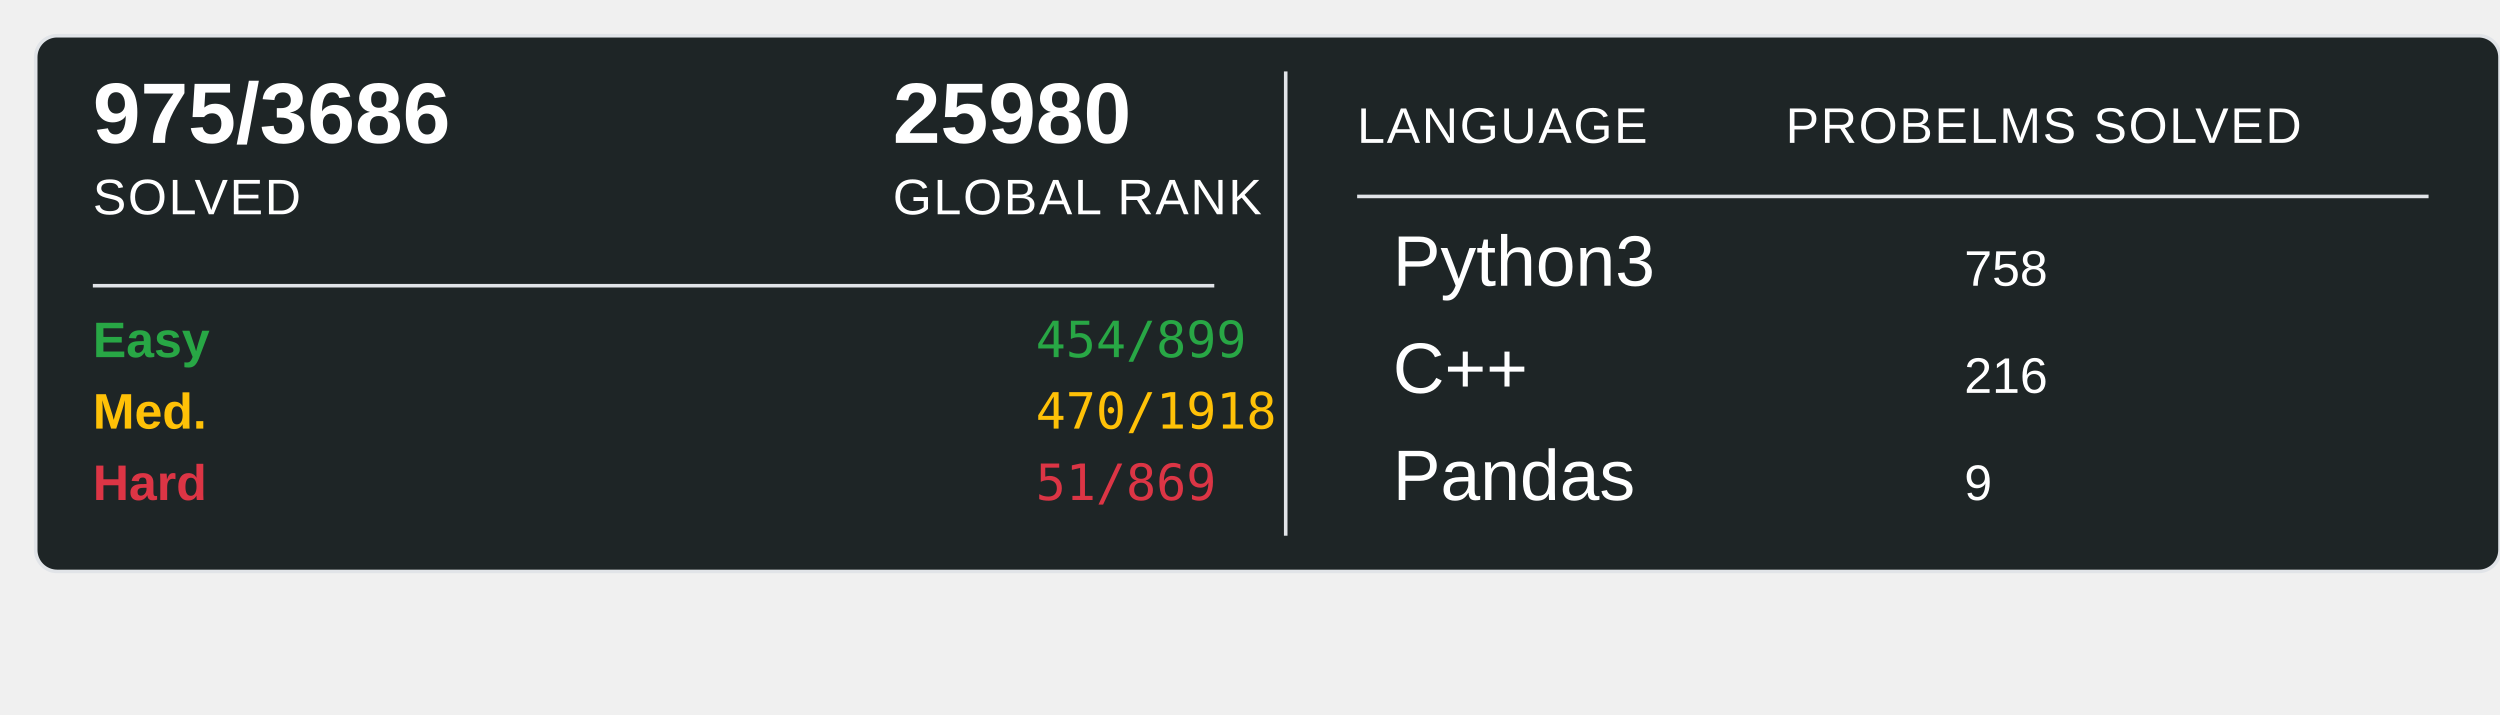
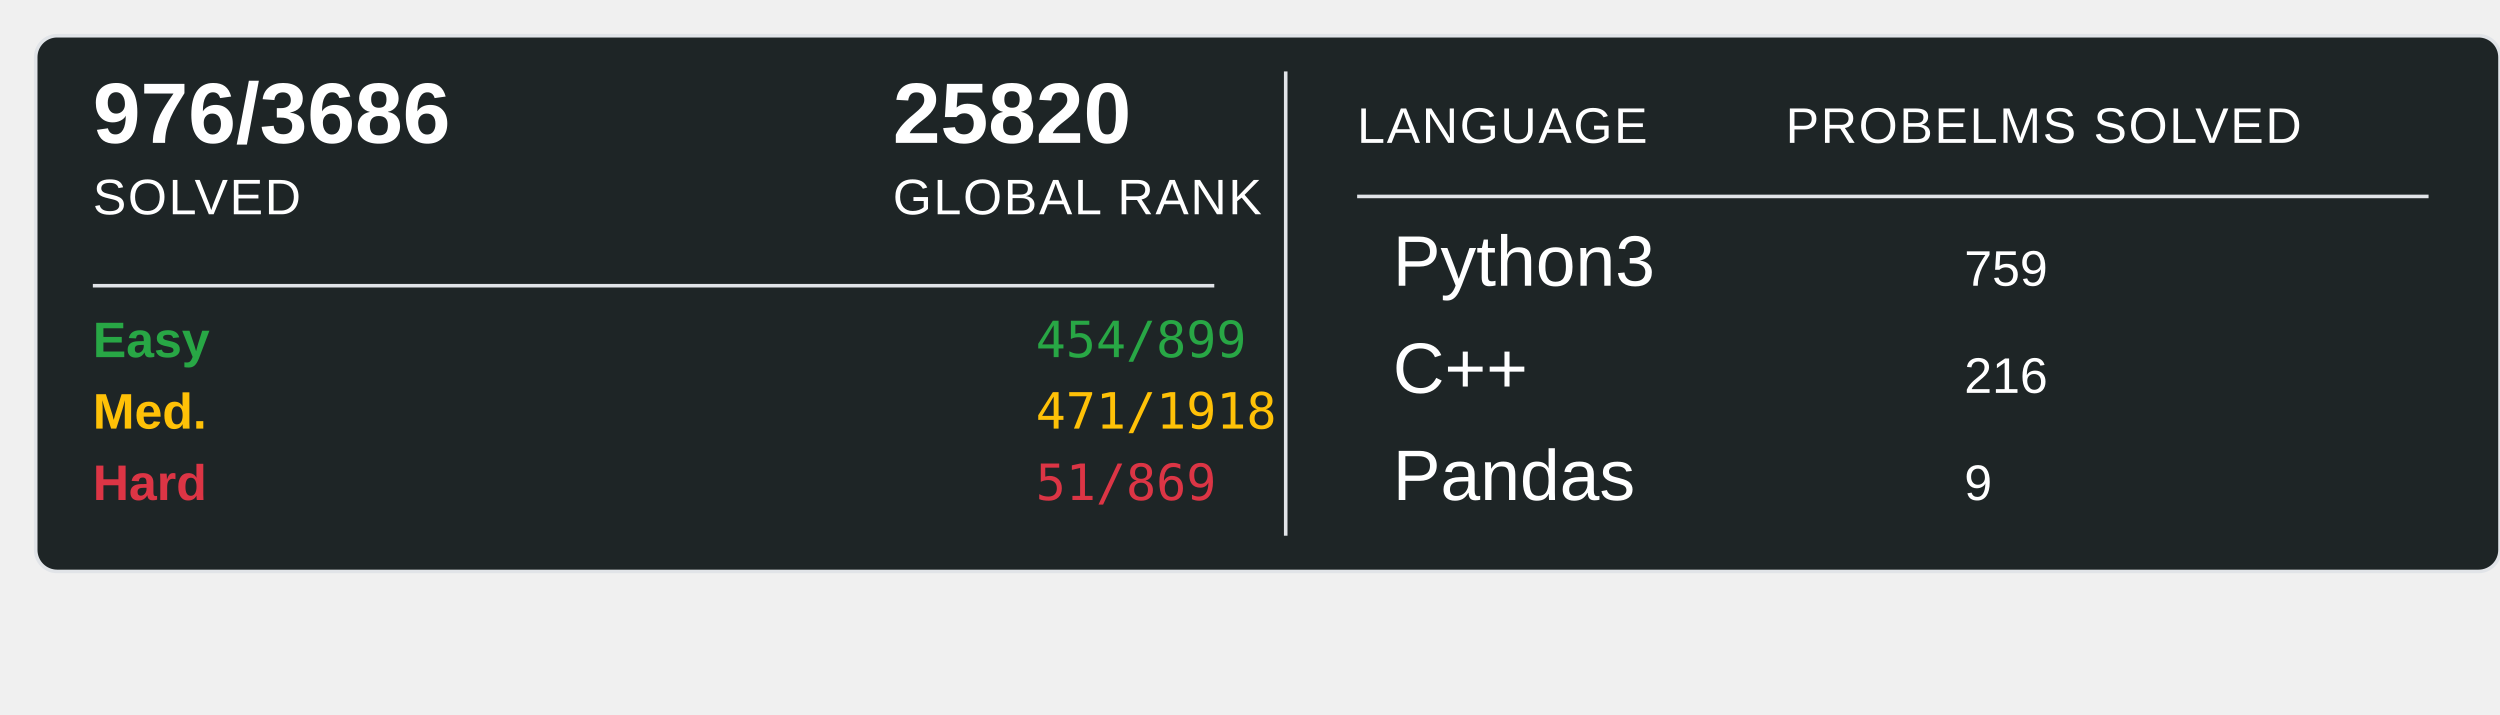
<svg xmlns="http://www.w3.org/2000/svg" width="700" height="200">
  <rect x="10" y="10" width="690" height="150" rx="6" ry="6" fill="#1E2526" stroke="#e1e4e8" stroke-width="1" />
-   <text x="26" y="40" font-family="Arial, sans-serif" font-size="24" font-weight="600" fill="#ffffff">975/3686</text>
+   <text x="26" y="40" font-family="Arial, sans-serif" font-size="24" font-weight="600" fill="#ffffff">976/3686</text>
  <text x="26" y="60" font-family="Arial, sans-serif" font-size="14" fill="#ffffff" text-transform="uppercase" letter-spacing="0.5">SOLVED</text>
-   <text x="250" y="40" font-family="Arial, sans-serif" font-size="24" font-weight="600" fill="#ffffff">25980</text>
+   <text x="250" y="40" font-family="Arial, sans-serif" font-size="24" font-weight="600" fill="#ffffff">25820</text>
  <text x="250" y="60" font-family="Arial, sans-serif" font-size="14" fill="#ffffff" text-transform="uppercase" letter-spacing="0.5">GLOBAL RANK</text>
  <line x1="26" y1="80" x2="340" y2="80" stroke="#e1e4e8" stroke-width="1" />
  <text x="26" y="100" font-family="Arial, sans-serif" font-size="14" font-weight="600" fill="#28a745">Easy</text>
  <text x="290" y="100" font-family="monospace" font-size="14" fill="#28a745">454/899</text>
  <text x="26" y="120" font-family="Arial, sans-serif" font-size="14" font-weight="600" fill="#ffc107">Med.</text>
-   <text x="290" y="120" font-family="monospace" font-size="14" fill="#ffc107">470/1918</text>
+   <text x="290" y="120" font-family="monospace" font-size="14" fill="#ffc107">471/1918</text>
  <text x="26" y="140" font-family="Arial, sans-serif" font-size="14" font-weight="600" fill="#dc3545">Hard</text>
  <text x="290" y="140" font-family="monospace" font-size="14" fill="#dc3545">51/869</text>
  <line x1="360" y1="20" x2="360" y2="150" stroke="#e1e4e8" stroke-width="1" />
  <text x="380" y="40" font-family="Arial, sans-serif" font-size="14" fill="#ffffff" text-transform="uppercase" letter-spacing="0.5">LANGUAGE</text>
  <line x1="380" y1="55" x2="680" y2="55" stroke="#e1e4e8" stroke-width="1" />
  <text x="500" y="40" font-family="Arial, sans-serif" font-size="14" fill="#ffffff" text-transform="uppercase" letter-spacing="0.5">PROBELMS SOLVED</text>
  <text x="390" y="80" font-family="Arial, sans-serif" font-size="20" fill="#ffffff">Python3</text>
-   <text x="550" y="80" font-family="Arial, sans-serif" font-size="14" fill="#ffffff">758</text>
+   <text x="550" y="80" font-family="Arial, sans-serif" font-size="14" fill="#ffffff">759</text>
  <text x="390" y="110" font-family="Arial, sans-serif" font-size="20" fill="#ffffff">C++</text>
  <text x="550" y="110" font-family="Arial, sans-serif" font-size="14" fill="#ffffff">216</text>
  <text x="390" y="140" font-family="Arial, sans-serif" font-size="20" fill="#ffffff">Pandas</text>
  <text x="550" y="140" font-family="Arial, sans-serif" font-size="14" fill="#ffffff">9</text>
</svg>
